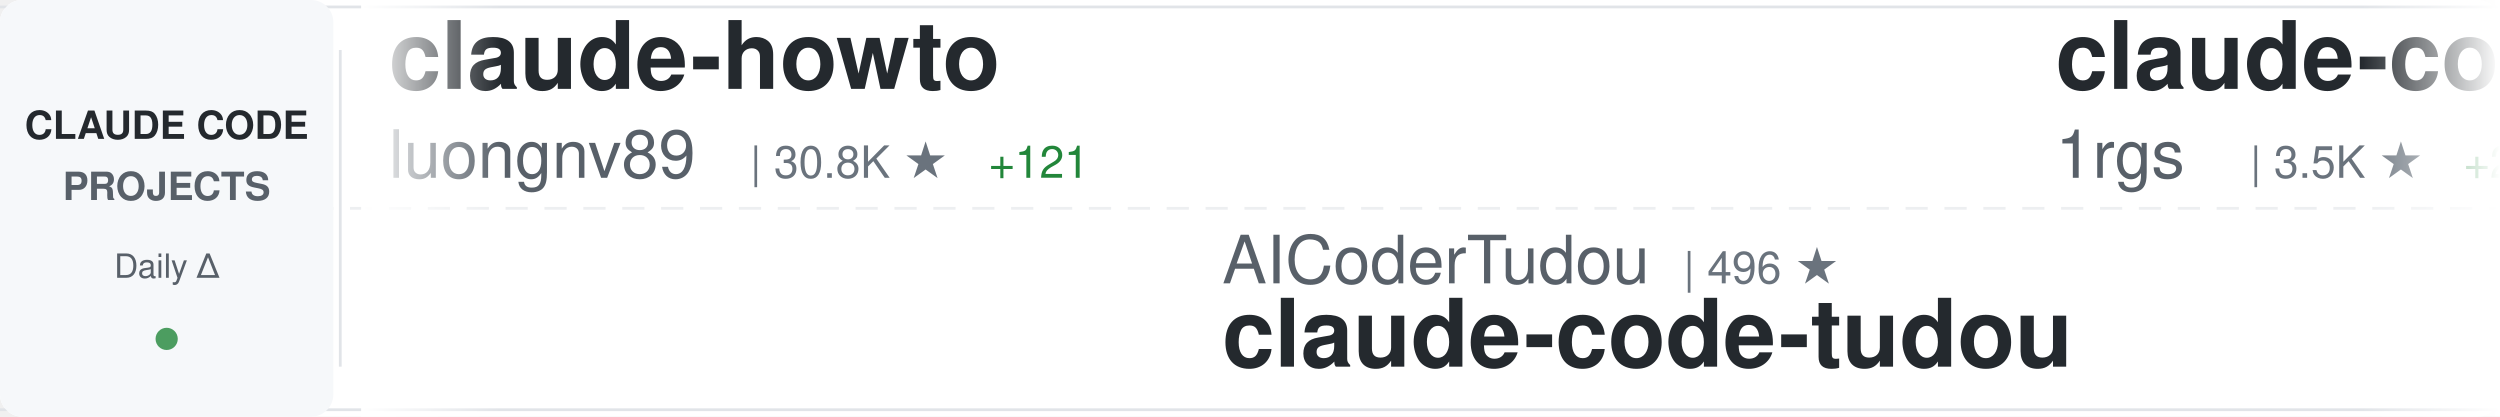
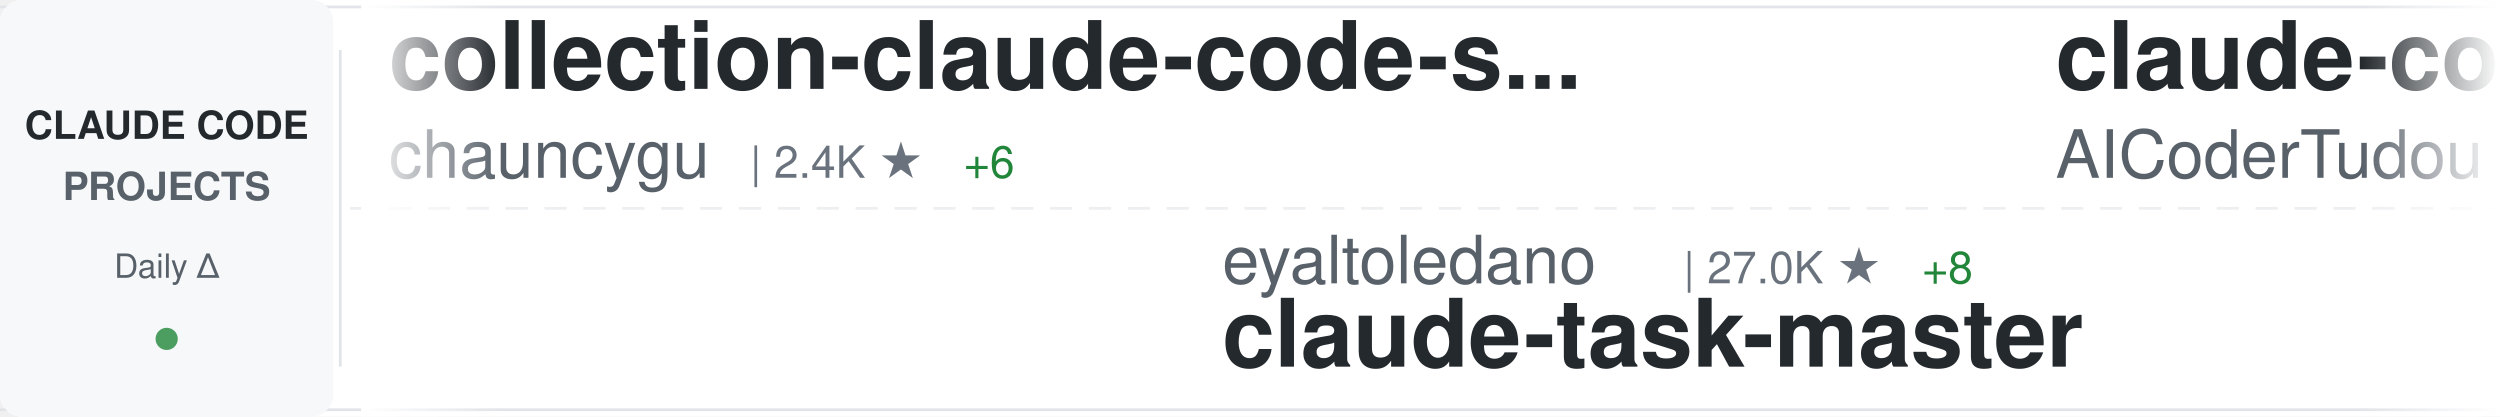
<svg xmlns="http://www.w3.org/2000/svg" width="900" height="150">
  <defs>
    <linearGradient id="awesomeLeftFade" x1="0%" y1="0%" x2="100%" y2="0%">
      <stop offset="0%" style="stop-color:#ffffff;stop-opacity:1" />
      <stop offset="100%" style="stop-color:#ffffff;stop-opacity:0" />
    </linearGradient>
    <linearGradient id="awesomeRightFade" x1="0%" y1="0%" x2="100%" y2="0%">
      <stop offset="0%" style="stop-color:#ffffff;stop-opacity:0" />
      <stop offset="100%" style="stop-color:#ffffff;stop-opacity:1" />
    </linearGradient>
  </defs>
  <rect width="900" height="150" fill="#ffffff" rx="8" />
  <rect x="0" y="2" width="900" height="1" fill="#e1e4e8" />
  <rect x="0" y="147" width="900" height="1" fill="#e1e4e8" />
  <line x1="0" y1="75" x2="900" y2="75" stroke="#e1e4e8" stroke-width="1" stroke-dasharray="8 6" opacity="0.6" />
  <rect x="0" y="0" width="120" height="150" fill="#f6f8fa" rx="8" />
  <text x="60" y="50" font-family="-apple-system, BlinkMacSystemFont, 'Segoe UI', Helvetica, Arial, sans-serif" font-size="14" font-weight="600" fill="#24292e" text-anchor="middle">CLAUDE CODE</text>
  <text x="60" y="72" font-family="-apple-system, BlinkMacSystemFont, 'Segoe UI', Helvetica, Arial, sans-serif" font-size="14" font-weight="600" fill="#586069" text-anchor="middle">PROJECTS</text>
  <text x="60" y="100" font-family="-apple-system, BlinkMacSystemFont, 'Segoe UI', Helvetica, Arial, sans-serif" font-size="12" font-weight="500" fill="#586069" text-anchor="middle">Daily Δ</text>
  <circle cx="60" cy="122" r="4" fill="#22863a" opacity="0.8" />
  <rect x="122" y="18" width="1" height="114" fill="#e1e4e8" />
  <clipPath id="awesomeTickerClip">
    <rect x="130" y="0" width="770" height="150" />
  </clipPath>
  <g clip-path="url(#awesomeTickerClip)">
    <g id="awesomeTickerItems">
      <animateTransform attributeName="transform" attributeType="XML" type="translate" from="0 0" to="-3000 0" dur="54s" repeatCount="indefinite" />
      <g transform="translate(0, 0)">
-         <text x="140" y="32" font-family="-apple-system, BlinkMacSystemFont, 'Segoe UI', Helvetica, Arial, sans-serif" font-size="34" font-weight="600" fill="#24292e">claude-howto</text>
-         <text x="140" y="64" font-family="-apple-system, BlinkMacSystemFont, 'Segoe UI', Helvetica, Arial, sans-serif" font-size="24" font-weight="400" fill="#586069">luongnv89</text>
-         <text x="270" y="64" font-family="-apple-system, BlinkMacSystemFont, 'Segoe UI', Helvetica, Arial, sans-serif" font-size="16" font-weight="500" fill="#6a737d">| 30.8K ★</text>
-         <text x="356" y="64" font-family="-apple-system, BlinkMacSystemFont, 'Segoe UI', Helvetica, Arial, sans-serif" font-size="16" font-weight="500" fill="#22863a"> +121</text>
+         <text x="140" y="32" font-family="-apple-system, BlinkMacSystemFont, 'Segoe UI', Helvetica, Arial, sans-serif" font-size="34" font-weight="600" fill="#24292e">collection-claude-code-s...</text>
+         <text x="140" y="64" font-family="-apple-system, BlinkMacSystemFont, 'Segoe UI', Helvetica, Arial, sans-serif" font-size="24" font-weight="400" fill="#586069">chauncygu</text>
+         <text x="270" y="64" font-family="-apple-system, BlinkMacSystemFont, 'Segoe UI', Helvetica, Arial, sans-serif" font-size="16" font-weight="500" fill="#6a737d">| 2.4K ★</text>
+         <text x="347" y="64" font-family="-apple-system, BlinkMacSystemFont, 'Segoe UI', Helvetica, Arial, sans-serif" font-size="16" font-weight="500" fill="#22863a"> +6</text>
      </g>
      <g transform="translate(300, 0)">
-         <text x="140" y="102" font-family="-apple-system, BlinkMacSystemFont, 'Segoe UI', Helvetica, Arial, sans-serif" font-size="24" font-weight="400" fill="#586069">AICoderTudou</text>
-         <text x="306" y="102" font-family="-apple-system, BlinkMacSystemFont, 'Segoe UI', Helvetica, Arial, sans-serif" font-size="16" font-weight="500" fill="#6a737d">| 496 ★</text>
-         <text x="140" y="132" font-family="-apple-system, BlinkMacSystemFont, 'Segoe UI', Helvetica, Arial, sans-serif" font-size="34" font-weight="600" fill="#24292e">claude-code-tudou</text>
+         <text x="140" y="102" font-family="-apple-system, BlinkMacSystemFont, 'Segoe UI', Helvetica, Arial, sans-serif" font-size="24" font-weight="400" fill="#586069">eyaltoledano</text>
+         <text x="306" y="102" font-family="-apple-system, BlinkMacSystemFont, 'Segoe UI', Helvetica, Arial, sans-serif" font-size="16" font-weight="500" fill="#6a737d">| 27.0K ★</text>
+         <text x="392" y="102" font-family="-apple-system, BlinkMacSystemFont, 'Segoe UI', Helvetica, Arial, sans-serif" font-size="16" font-weight="500" fill="#22863a"> +8</text>
+         <text x="140" y="132" font-family="-apple-system, BlinkMacSystemFont, 'Segoe UI', Helvetica, Arial, sans-serif" font-size="34" font-weight="600" fill="#24292e">claude-task-master</text>
      </g>
      <g transform="translate(600, 0)">
-         <text x="140" y="32" font-family="-apple-system, BlinkMacSystemFont, 'Segoe UI', Helvetica, Arial, sans-serif" font-size="34" font-weight="600" fill="#24292e">claude-code-proxy</text>
-         <text x="140" y="64" font-family="-apple-system, BlinkMacSystemFont, 'Segoe UI', Helvetica, Arial, sans-serif" font-size="24" font-weight="400" fill="#586069">1rgs</text>
-         <text x="210" y="64" font-family="-apple-system, BlinkMacSystemFont, 'Segoe UI', Helvetica, Arial, sans-serif" font-size="16" font-weight="500" fill="#6a737d">| 3.5K ★</text>
-         <text x="287" y="64" font-family="-apple-system, BlinkMacSystemFont, 'Segoe UI', Helvetica, Arial, sans-serif" font-size="16" font-weight="500" fill="#22863a"> +2</text>
+         <text x="140" y="32" font-family="-apple-system, BlinkMacSystemFont, 'Segoe UI', Helvetica, Arial, sans-serif" font-size="34" font-weight="600" fill="#24292e">claude-code-tudou</text>
+         <text x="140" y="64" font-family="-apple-system, BlinkMacSystemFont, 'Segoe UI', Helvetica, Arial, sans-serif" font-size="24" font-weight="400" fill="#586069">AICoderTudou</text>
+         <text x="306" y="64" font-family="-apple-system, BlinkMacSystemFont, 'Segoe UI', Helvetica, Arial, sans-serif" font-size="16" font-weight="500" fill="#6a737d">| 496 ★</text>
      </g>
      <g transform="translate(900, 0)">
-         <text x="140" y="102" font-family="-apple-system, BlinkMacSystemFont, 'Segoe UI', Helvetica, Arial, sans-serif" font-size="24" font-weight="400" fill="#586069">Pimzino</text>
-         <text x="246" y="102" font-family="-apple-system, BlinkMacSystemFont, 'Segoe UI', Helvetica, Arial, sans-serif" font-size="16" font-weight="500" fill="#6a737d">| 3.7K ★</text>
-         <text x="323" y="102" font-family="-apple-system, BlinkMacSystemFont, 'Segoe UI', Helvetica, Arial, sans-serif" font-size="16" font-weight="500" fill="#22863a"> +2</text>
-         <text x="140" y="132" font-family="-apple-system, BlinkMacSystemFont, 'Segoe UI', Helvetica, Arial, sans-serif" font-size="34" font-weight="600" fill="#24292e">claude-code-spec-workflo...</text>
+         <text x="140" y="102" font-family="-apple-system, BlinkMacSystemFont, 'Segoe UI', Helvetica, Arial, sans-serif" font-size="24" font-weight="400" fill="#586069">lorryjovens-hub</text>
+         <text x="342" y="102" font-family="-apple-system, BlinkMacSystemFont, 'Segoe UI', Helvetica, Arial, sans-serif" font-size="16" font-weight="500" fill="#6a737d">| 1.5K ★</text>
+         <text x="419" y="102" font-family="-apple-system, BlinkMacSystemFont, 'Segoe UI', Helvetica, Arial, sans-serif" font-size="16" font-weight="500" fill="#22863a"> +3</text>
+         <text x="140" y="132" font-family="-apple-system, BlinkMacSystemFont, 'Segoe UI', Helvetica, Arial, sans-serif" font-size="34" font-weight="600" fill="#24292e">claude-code-rust</text>
      </g>
      <g transform="translate(1200, 0)">
-         <text x="140" y="32" font-family="-apple-system, BlinkMacSystemFont, 'Segoe UI', Helvetica, Arial, sans-serif" font-size="34" font-weight="600" fill="#24292e">claude_code_src</text>
-         <text x="140" y="64" font-family="-apple-system, BlinkMacSystemFont, 'Segoe UI', Helvetica, Arial, sans-serif" font-size="24" font-weight="400" fill="#586069">ponponon</text>
-         <text x="258" y="64" font-family="-apple-system, BlinkMacSystemFont, 'Segoe UI', Helvetica, Arial, sans-serif" font-size="16" font-weight="500" fill="#6a737d">| 2.2K ★</text>
-         <text x="335" y="64" font-family="-apple-system, BlinkMacSystemFont, 'Segoe UI', Helvetica, Arial, sans-serif" font-size="16" font-weight="500" fill="#22863a"> +2</text>
+         <text x="140" y="32" font-family="-apple-system, BlinkMacSystemFont, 'Segoe UI', Helvetica, Arial, sans-serif" font-size="34" font-weight="600" fill="#24292e">claude-code-prompts</text>
+         <text x="140" y="64" font-family="-apple-system, BlinkMacSystemFont, 'Segoe UI', Helvetica, Arial, sans-serif" font-size="24" font-weight="400" fill="#586069">repowise-dev</text>
+         <text x="306" y="64" font-family="-apple-system, BlinkMacSystemFont, 'Segoe UI', Helvetica, Arial, sans-serif" font-size="16" font-weight="500" fill="#6a737d">| 988 ★</text>
+         <text x="374" y="64" font-family="-apple-system, BlinkMacSystemFont, 'Segoe UI', Helvetica, Arial, sans-serif" font-size="16" font-weight="500" fill="#22863a"> +4</text>
      </g>
      <g transform="translate(1500, 0)">
-         <text x="140" y="102" font-family="-apple-system, BlinkMacSystemFont, 'Segoe UI', Helvetica, Arial, sans-serif" font-size="24" font-weight="400" fill="#586069">snarktank</text>
-         <text x="270" y="102" font-family="-apple-system, BlinkMacSystemFont, 'Segoe UI', Helvetica, Arial, sans-serif" font-size="16" font-weight="500" fill="#6a737d">| 18.4K ★</text>
-         <text x="356" y="102" font-family="-apple-system, BlinkMacSystemFont, 'Segoe UI', Helvetica, Arial, sans-serif" font-size="16" font-weight="500" fill="#22863a"> +65</text>
-         <text x="140" y="132" font-family="-apple-system, BlinkMacSystemFont, 'Segoe UI', Helvetica, Arial, sans-serif" font-size="34" font-weight="600" fill="#24292e">ralph</text>
+         <text x="140" y="102" font-family="-apple-system, BlinkMacSystemFont, 'Segoe UI', Helvetica, Arial, sans-serif" font-size="24" font-weight="400" fill="#586069">nicedreamzapp</text>
+         <text x="318" y="102" font-family="-apple-system, BlinkMacSystemFont, 'Segoe UI', Helvetica, Arial, sans-serif" font-size="16" font-weight="500" fill="#6a737d">| 2.4K ★</text>
+         <text x="395" y="102" font-family="-apple-system, BlinkMacSystemFont, 'Segoe UI', Helvetica, Arial, sans-serif" font-size="16" font-weight="500" fill="#22863a"> +19</text>
+         <text x="140" y="132" font-family="-apple-system, BlinkMacSystemFont, 'Segoe UI', Helvetica, Arial, sans-serif" font-size="34" font-weight="600" fill="#24292e">claude-code-local</text>
      </g>
      <g transform="translate(1800, 0)">
-         <text x="140" y="32" font-family="-apple-system, BlinkMacSystemFont, 'Segoe UI', Helvetica, Arial, sans-serif" font-size="34" font-weight="600" fill="#24292e">skills</text>
-         <text x="140" y="64" font-family="-apple-system, BlinkMacSystemFont, 'Segoe UI', Helvetica, Arial, sans-serif" font-size="24" font-weight="400" fill="#586069">anthropics</text>
-         <text x="282" y="64" font-family="-apple-system, BlinkMacSystemFont, 'Segoe UI', Helvetica, Arial, sans-serif" font-size="16" font-weight="500" fill="#6a737d">| 127.3K ★</text>
-         <text x="377" y="64" font-family="-apple-system, BlinkMacSystemFont, 'Segoe UI', Helvetica, Arial, sans-serif" font-size="16" font-weight="500" fill="#22863a"> +390</text>
+         <text x="140" y="32" font-family="-apple-system, BlinkMacSystemFont, 'Segoe UI', Helvetica, Arial, sans-serif" font-size="34" font-weight="600" fill="#24292e">nanoclaw</text>
+         <text x="140" y="64" font-family="-apple-system, BlinkMacSystemFont, 'Segoe UI', Helvetica, Arial, sans-serif" font-size="24" font-weight="400" fill="#586069">qwibitai</text>
+         <text x="258" y="64" font-family="-apple-system, BlinkMacSystemFont, 'Segoe UI', Helvetica, Arial, sans-serif" font-size="16" font-weight="500" fill="#6a737d">| 28.5K ★</text>
+         <text x="344" y="64" font-family="-apple-system, BlinkMacSystemFont, 'Segoe UI', Helvetica, Arial, sans-serif" font-size="16" font-weight="500" fill="#22863a"> +35</text>
      </g>
      <g transform="translate(2100, 0)">
-         <text x="140" y="102" font-family="-apple-system, BlinkMacSystemFont, 'Segoe UI', Helvetica, Arial, sans-serif" font-size="24" font-weight="400" fill="#586069">zebbern</text>
-         <text x="246" y="102" font-family="-apple-system, BlinkMacSystemFont, 'Segoe UI', Helvetica, Arial, sans-serif" font-size="16" font-weight="500" fill="#6a737d">| 4.1K ★</text>
-         <text x="323" y="102" font-family="-apple-system, BlinkMacSystemFont, 'Segoe UI', Helvetica, Arial, sans-serif" font-size="16" font-weight="500" fill="#22863a"> +5</text>
-         <text x="140" y="132" font-family="-apple-system, BlinkMacSystemFont, 'Segoe UI', Helvetica, Arial, sans-serif" font-size="34" font-weight="600" fill="#24292e">claude-code-guide</text>
+         <text x="140" y="102" font-family="-apple-system, BlinkMacSystemFont, 'Segoe UI', Helvetica, Arial, sans-serif" font-size="24" font-weight="400" fill="#586069">lintsinghua</text>
+         <text x="294" y="102" font-family="-apple-system, BlinkMacSystemFont, 'Segoe UI', Helvetica, Arial, sans-serif" font-size="16" font-weight="500" fill="#6a737d">| 3.1K ★</text>
+         <text x="371" y="102" font-family="-apple-system, BlinkMacSystemFont, 'Segoe UI', Helvetica, Arial, sans-serif" font-size="16" font-weight="500" fill="#22863a"> +10</text>
+         <text x="140" y="132" font-family="-apple-system, BlinkMacSystemFont, 'Segoe UI', Helvetica, Arial, sans-serif" font-size="34" font-weight="600" fill="#24292e">claude-code-book</text>
      </g>
      <g transform="translate(2400, 0)">
-         <text x="140" y="32" font-family="-apple-system, BlinkMacSystemFont, 'Segoe UI', Helvetica, Arial, sans-serif" font-size="34" font-weight="600" fill="#24292e">claude-code-action</text>
-         <text x="140" y="64" font-family="-apple-system, BlinkMacSystemFont, 'Segoe UI', Helvetica, Arial, sans-serif" font-size="24" font-weight="400" fill="#586069">anthropics</text>
-         <text x="282" y="64" font-family="-apple-system, BlinkMacSystemFont, 'Segoe UI', Helvetica, Arial, sans-serif" font-size="16" font-weight="500" fill="#6a737d">| 7.4K ★</text>
-         <text x="359" y="64" font-family="-apple-system, BlinkMacSystemFont, 'Segoe UI', Helvetica, Arial, sans-serif" font-size="16" font-weight="500" fill="#22863a"> +14</text>
+         <text x="140" y="32" font-family="-apple-system, BlinkMacSystemFont, 'Segoe UI', Helvetica, Arial, sans-serif" font-size="34" font-weight="600" fill="#24292e">andrej-karpathy-skills</text>
+         <text x="140" y="64" font-family="-apple-system, BlinkMacSystemFont, 'Segoe UI', Helvetica, Arial, sans-serif" font-size="24" font-weight="400" fill="#586069">forrestchang</text>
+         <text x="306" y="64" font-family="-apple-system, BlinkMacSystemFont, 'Segoe UI', Helvetica, Arial, sans-serif" font-size="16" font-weight="500" fill="#6a737d">| 106.7K ★</text>
+         <text x="401" y="64" font-family="-apple-system, BlinkMacSystemFont, 'Segoe UI', Helvetica, Arial, sans-serif" font-size="16" font-weight="500" fill="#22863a"> +1.9K</text>
      </g>
      <g transform="translate(2700, 0)">
-         <text x="140" y="102" font-family="-apple-system, BlinkMacSystemFont, 'Segoe UI', Helvetica, Arial, sans-serif" font-size="24" font-weight="400" fill="#586069">Hyper66666</text>
-         <text x="282" y="102" font-family="-apple-system, BlinkMacSystemFont, 'Segoe UI', Helvetica, Arial, sans-serif" font-size="16" font-weight="500" fill="#6a737d">| 213 ★</text>
-         <text x="140" y="132" font-family="-apple-system, BlinkMacSystemFont, 'Segoe UI', Helvetica, Arial, sans-serif" font-size="34" font-weight="600" fill="#24292e">claude-code-sourcemap</text>
+         <text x="140" y="102" font-family="-apple-system, BlinkMacSystemFont, 'Segoe UI', Helvetica, Arial, sans-serif" font-size="24" font-weight="400" fill="#586069">LING71671</text>
+         <text x="270" y="102" font-family="-apple-system, BlinkMacSystemFont, 'Segoe UI', Helvetica, Arial, sans-serif" font-size="16" font-weight="500" fill="#6a737d">| 801 ★</text>
+         <text x="140" y="132" font-family="-apple-system, BlinkMacSystemFont, 'Segoe UI', Helvetica, Arial, sans-serif" font-size="34" font-weight="600" fill="#24292e">Open-ClaudeCode</text>
      </g>
      <g transform="translate(3000, 0)">
-         <text x="140" y="32" font-family="-apple-system, BlinkMacSystemFont, 'Segoe UI', Helvetica, Arial, sans-serif" font-size="34" font-weight="600" fill="#24292e">claude-howto</text>
-         <text x="140" y="64" font-family="-apple-system, BlinkMacSystemFont, 'Segoe UI', Helvetica, Arial, sans-serif" font-size="24" font-weight="400" fill="#586069">luongnv89</text>
-         <text x="270" y="64" font-family="-apple-system, BlinkMacSystemFont, 'Segoe UI', Helvetica, Arial, sans-serif" font-size="16" font-weight="500" fill="#6a737d">| 30.8K ★</text>
-         <text x="356" y="64" font-family="-apple-system, BlinkMacSystemFont, 'Segoe UI', Helvetica, Arial, sans-serif" font-size="16" font-weight="500" fill="#22863a"> +121</text>
+         <text x="140" y="32" font-family="-apple-system, BlinkMacSystemFont, 'Segoe UI', Helvetica, Arial, sans-serif" font-size="34" font-weight="600" fill="#24292e">collection-claude-code-s...</text>
+         <text x="140" y="64" font-family="-apple-system, BlinkMacSystemFont, 'Segoe UI', Helvetica, Arial, sans-serif" font-size="24" font-weight="400" fill="#586069">chauncygu</text>
+         <text x="270" y="64" font-family="-apple-system, BlinkMacSystemFont, 'Segoe UI', Helvetica, Arial, sans-serif" font-size="16" font-weight="500" fill="#6a737d">| 2.4K ★</text>
+         <text x="347" y="64" font-family="-apple-system, BlinkMacSystemFont, 'Segoe UI', Helvetica, Arial, sans-serif" font-size="16" font-weight="500" fill="#22863a"> +6</text>
      </g>
      <g transform="translate(3300, 0)">
-         <text x="140" y="102" font-family="-apple-system, BlinkMacSystemFont, 'Segoe UI', Helvetica, Arial, sans-serif" font-size="24" font-weight="400" fill="#586069">AICoderTudou</text>
-         <text x="306" y="102" font-family="-apple-system, BlinkMacSystemFont, 'Segoe UI', Helvetica, Arial, sans-serif" font-size="16" font-weight="500" fill="#6a737d">| 496 ★</text>
-         <text x="140" y="132" font-family="-apple-system, BlinkMacSystemFont, 'Segoe UI', Helvetica, Arial, sans-serif" font-size="34" font-weight="600" fill="#24292e">claude-code-tudou</text>
+         <text x="140" y="102" font-family="-apple-system, BlinkMacSystemFont, 'Segoe UI', Helvetica, Arial, sans-serif" font-size="24" font-weight="400" fill="#586069">eyaltoledano</text>
+         <text x="306" y="102" font-family="-apple-system, BlinkMacSystemFont, 'Segoe UI', Helvetica, Arial, sans-serif" font-size="16" font-weight="500" fill="#6a737d">| 27.0K ★</text>
+         <text x="392" y="102" font-family="-apple-system, BlinkMacSystemFont, 'Segoe UI', Helvetica, Arial, sans-serif" font-size="16" font-weight="500" fill="#22863a"> +8</text>
+         <text x="140" y="132" font-family="-apple-system, BlinkMacSystemFont, 'Segoe UI', Helvetica, Arial, sans-serif" font-size="34" font-weight="600" fill="#24292e">claude-task-master</text>
      </g>
      <g transform="translate(3600, 0)">
-         <text x="140" y="32" font-family="-apple-system, BlinkMacSystemFont, 'Segoe UI', Helvetica, Arial, sans-serif" font-size="34" font-weight="600" fill="#24292e">claude-code-proxy</text>
-         <text x="140" y="64" font-family="-apple-system, BlinkMacSystemFont, 'Segoe UI', Helvetica, Arial, sans-serif" font-size="24" font-weight="400" fill="#586069">1rgs</text>
-         <text x="210" y="64" font-family="-apple-system, BlinkMacSystemFont, 'Segoe UI', Helvetica, Arial, sans-serif" font-size="16" font-weight="500" fill="#6a737d">| 3.5K ★</text>
-         <text x="287" y="64" font-family="-apple-system, BlinkMacSystemFont, 'Segoe UI', Helvetica, Arial, sans-serif" font-size="16" font-weight="500" fill="#22863a"> +2</text>
+         <text x="140" y="32" font-family="-apple-system, BlinkMacSystemFont, 'Segoe UI', Helvetica, Arial, sans-serif" font-size="34" font-weight="600" fill="#24292e">claude-code-tudou</text>
+         <text x="140" y="64" font-family="-apple-system, BlinkMacSystemFont, 'Segoe UI', Helvetica, Arial, sans-serif" font-size="24" font-weight="400" fill="#586069">AICoderTudou</text>
+         <text x="306" y="64" font-family="-apple-system, BlinkMacSystemFont, 'Segoe UI', Helvetica, Arial, sans-serif" font-size="16" font-weight="500" fill="#6a737d">| 496 ★</text>
      </g>
      <g transform="translate(3900, 0)">
-         <text x="140" y="102" font-family="-apple-system, BlinkMacSystemFont, 'Segoe UI', Helvetica, Arial, sans-serif" font-size="24" font-weight="400" fill="#586069">Pimzino</text>
-         <text x="246" y="102" font-family="-apple-system, BlinkMacSystemFont, 'Segoe UI', Helvetica, Arial, sans-serif" font-size="16" font-weight="500" fill="#6a737d">| 3.7K ★</text>
-         <text x="323" y="102" font-family="-apple-system, BlinkMacSystemFont, 'Segoe UI', Helvetica, Arial, sans-serif" font-size="16" font-weight="500" fill="#22863a"> +2</text>
-         <text x="140" y="132" font-family="-apple-system, BlinkMacSystemFont, 'Segoe UI', Helvetica, Arial, sans-serif" font-size="34" font-weight="600" fill="#24292e">claude-code-spec-workflo...</text>
+         <text x="140" y="102" font-family="-apple-system, BlinkMacSystemFont, 'Segoe UI', Helvetica, Arial, sans-serif" font-size="24" font-weight="400" fill="#586069">lorryjovens-hub</text>
+         <text x="342" y="102" font-family="-apple-system, BlinkMacSystemFont, 'Segoe UI', Helvetica, Arial, sans-serif" font-size="16" font-weight="500" fill="#6a737d">| 1.5K ★</text>
+         <text x="419" y="102" font-family="-apple-system, BlinkMacSystemFont, 'Segoe UI', Helvetica, Arial, sans-serif" font-size="16" font-weight="500" fill="#22863a"> +3</text>
+         <text x="140" y="132" font-family="-apple-system, BlinkMacSystemFont, 'Segoe UI', Helvetica, Arial, sans-serif" font-size="34" font-weight="600" fill="#24292e">claude-code-rust</text>
      </g>
    </g>
  </g>
  <rect x="130" y="0" width="50" height="150" fill="url(#awesomeLeftFade)" />
  <rect x="850" y="0" width="50" height="150" fill="url(#awesomeRightFade)" />
</svg>
